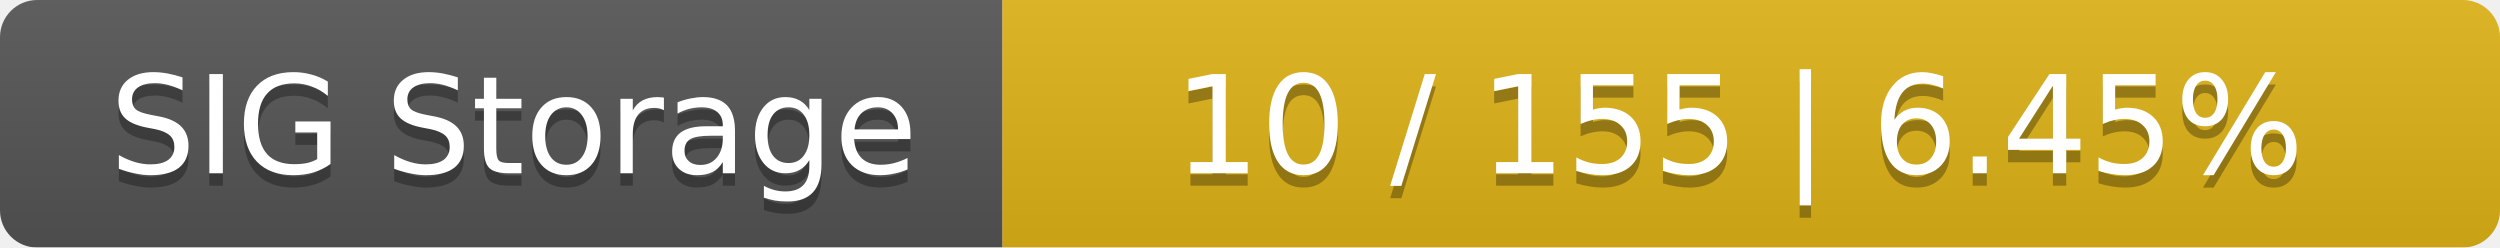
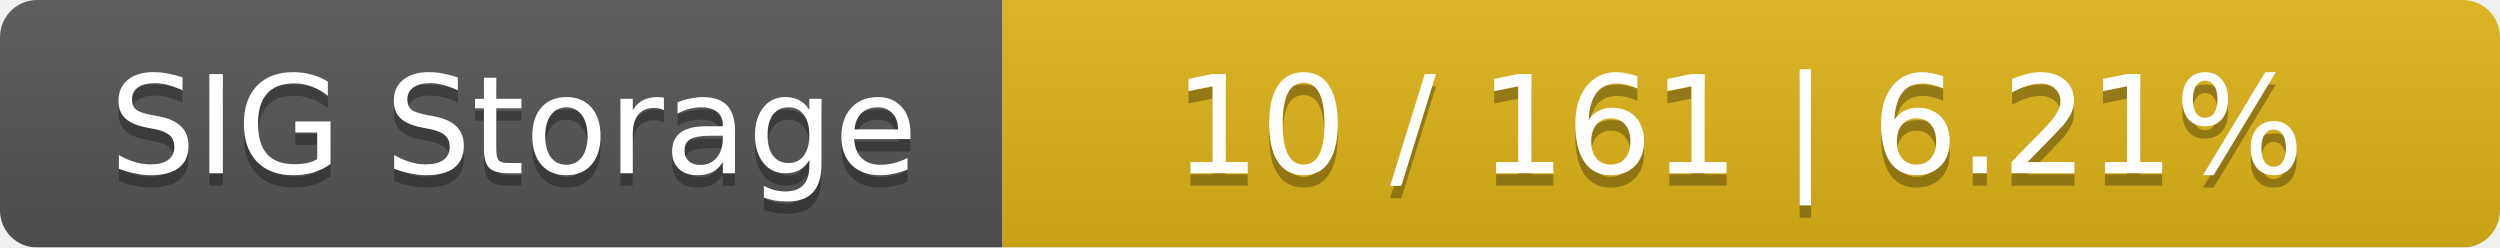
<svg xmlns="http://www.w3.org/2000/svg" width="202" height="20">
  <linearGradient id="smooth" x2="0" y2="100%">
    <stop offset="0" stop-color="#bbb" stop-opacity=".1" />
    <stop offset="1" stop-opacity=".1" />
  </linearGradient>
  <mask id="round">
    <rect width="202" height="20" rx="3" fill="#fff" />
  </mask>
  <g mask="url(#round)">
    <rect width="81" height="20" fill="#555" />
    <rect x="81" width="121" height="20" fill="#dfb317" />
    <rect width="202" height="20" fill="url(#smooth)" />
  </g>
  <g fill="#fff" text-anchor="middle" font-family="DejaVu Sans,Verdana,Geneva,sans-serif" font-size="11">
    <text x="41.5" y="15" fill="#010101" fill-opacity=".3">SIG Storage</text>
    <text x="41.5" y="14">SIG Storage</text>
-     <text x="140.5" y="15" fill="#010101" fill-opacity=".3">10 / 155    |    6.45%</text>
-     <text x="140.5" y="14">10 / 155    |    6.45%</text>
+     <text x="140.5" y="15" fill="#010101" fill-opacity=".3">10 / 161    |    6.21%</text>
+     <text x="140.5" y="14">10 / 161    |    6.21%</text>
  </g>
</svg>
